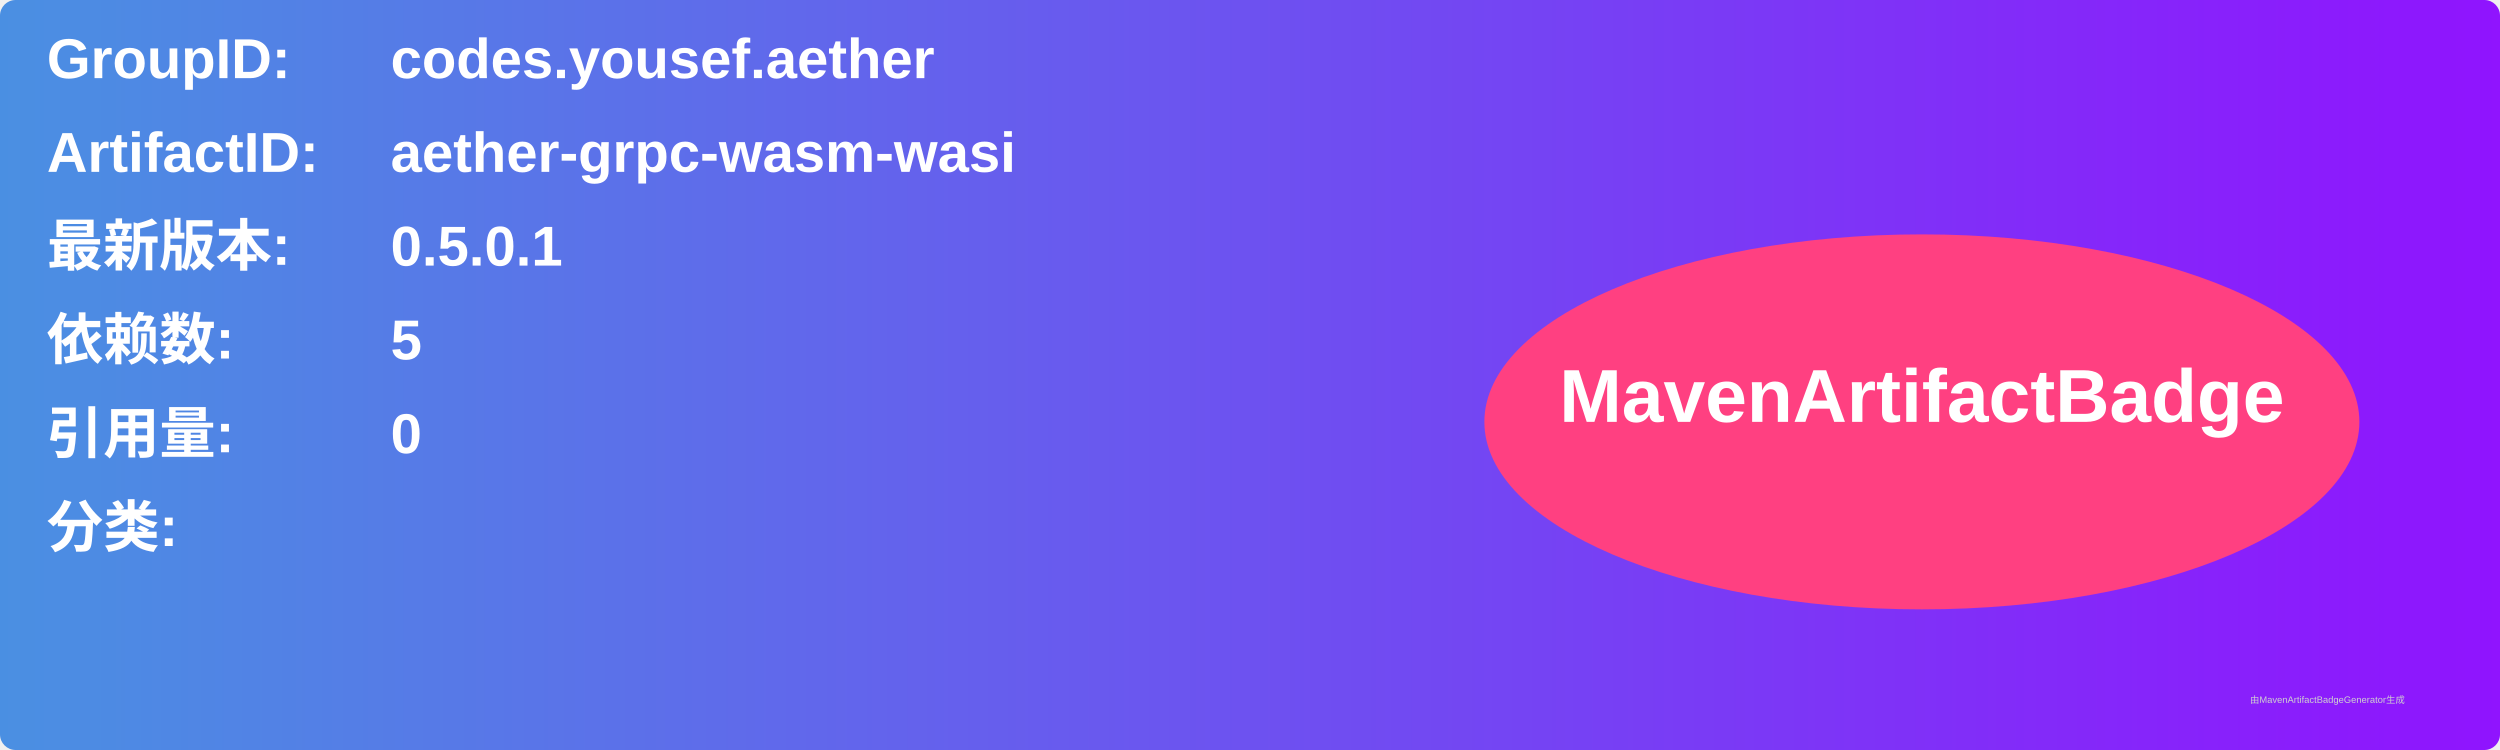
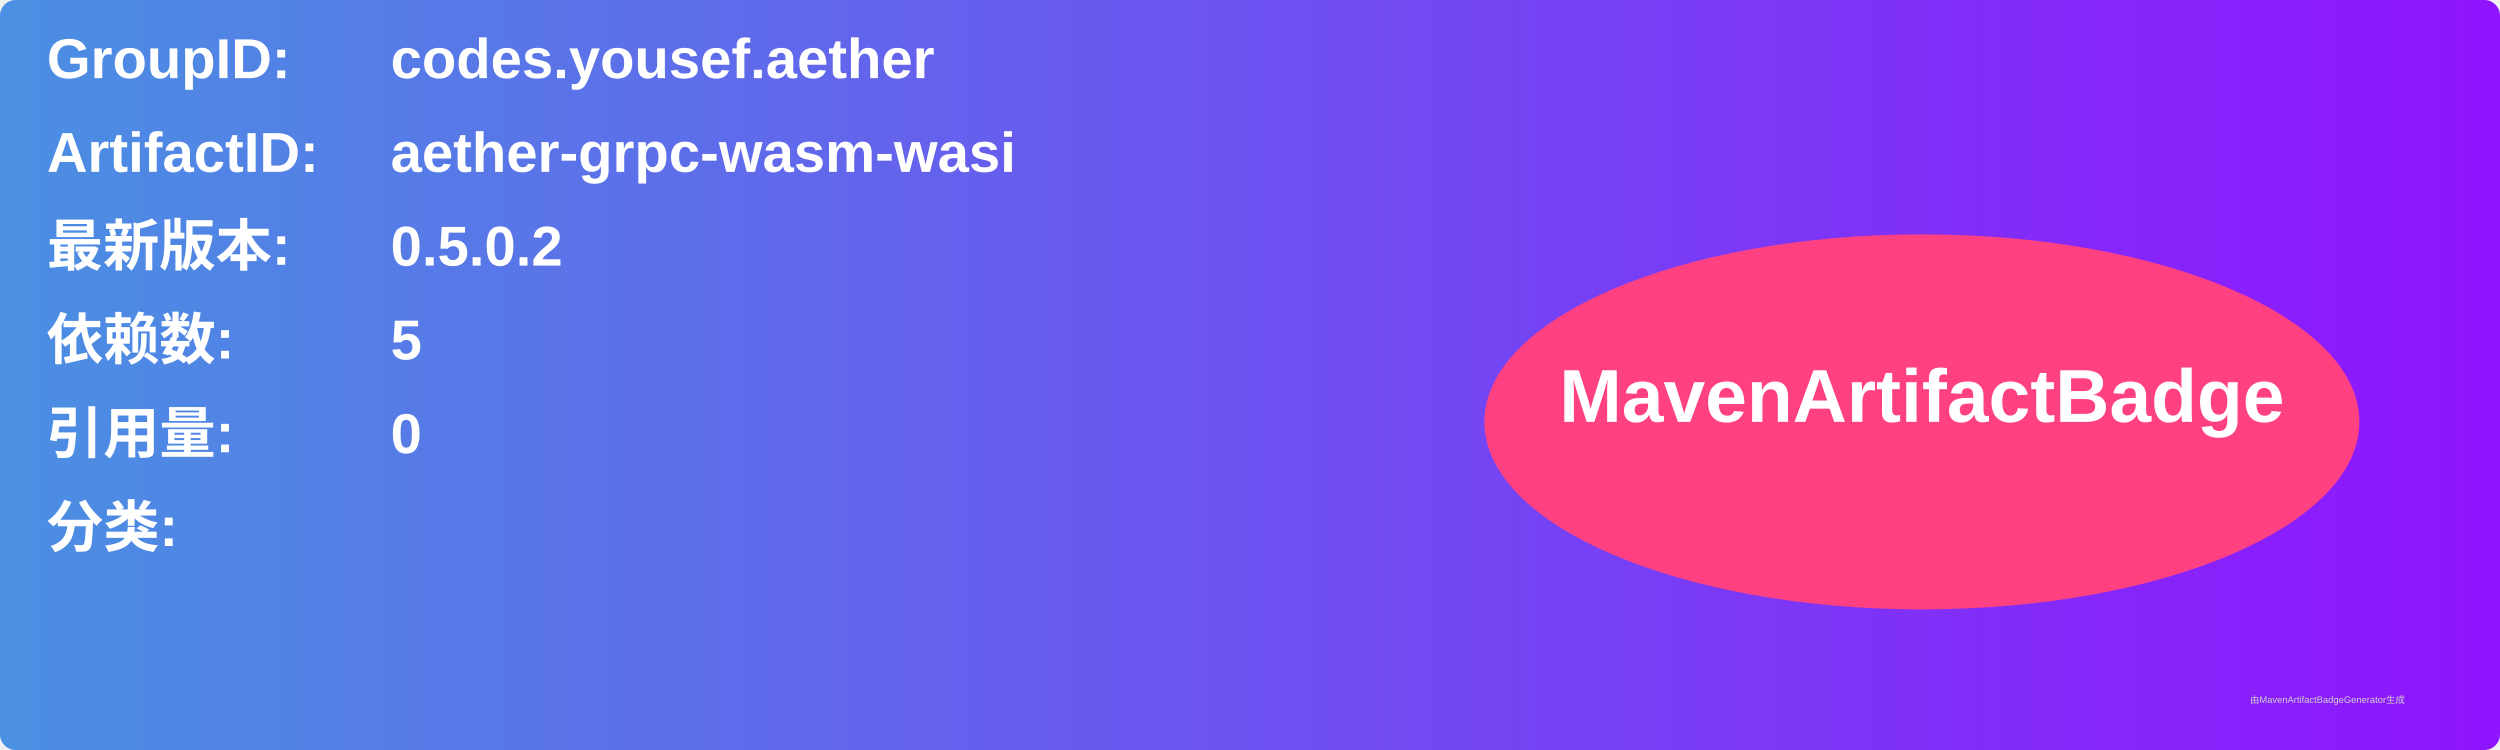
<svg xmlns="http://www.w3.org/2000/svg" width="800" height="240" viewBox="0 0 800 240">
  <linearGradient id="grad" x1="0%" y1="0%" x2="100%" y2="0%">
    <stop offset="0%" stop-color="#4a90e2" />
    <stop offset="100%" stop-color="#9013fe" />
  </linearGradient>
  <rect width="100%" height="100%" rx="5" ry="5" fill="url(#grad)" />
  <g transform="translate(15, 15)">
    <text x="0" y="10" font-family="Arial" font-size="18" fill="white" font-weight="bold" width="260">GroupID:</text>
    <text x="110" y="10" font-family="Arial" font-size="18" fill="white" font-weight="bold" width="460">codes.yousef.aether</text>
    <text x="0" y="40" font-family="Arial" font-size="18" fill="white" font-weight="bold" width="260">ArtifactID:</text>
    <text x="110" y="40" font-family="Arial" font-size="18" fill="white" font-weight="bold" width="460">aether-grpc-wasm-wasi</text>
    <text x="0" y="70" font-family="Arial" font-size="18" fill="white" font-weight="bold">最新版本:</text>
    <text x="110" y="70" font-family="Arial" font-size="18" fill="white" font-weight="bold">
-       <tspan font-weight="bold">0.5.0.1</tspan>
+       <tspan font-weight="bold">0.5.0.2</tspan>
    </text>
    <text x="0" y="100" font-family="Arial" font-size="18" fill="white" font-weight="bold">依赖数: </text>
    <text x="110" y="100" font-family="Arial" font-size="18" fill="white">
      <tspan font-weight="bold">5</tspan>
    </text>
    <text x="0" y="130" font-family="Arial" font-size="18" fill="white" font-weight="bold">引用量: </text>
    <text x="110" y="130" font-family="Arial" font-size="18" fill="white">
      <tspan font-weight="bold">0</tspan>
    </text>
    <text x="0" y="160" font-family="Arial" font-size="18" fill="white" font-weight="bold">分类:</text>
    <text x="10" y="190" font-family="Arial" font-size="10" fill="white">
      <tspan font-weight="bold" />
    </text>
    <ellipse cx="600" cy="120" rx="140" ry="60" fill="#ff4081" />
    <text x="600" y="120" text-anchor="middle" font-family="Arial" font-size="24" fill="white" font-weight="bold">MavenArtifactBadge</text>
  </g>
  <text x="720" y="225" font-family="Arial" font-size="3" fill="#d0d0d0">由MavenArtifactBadgeGenerator生成</text>
</svg>
